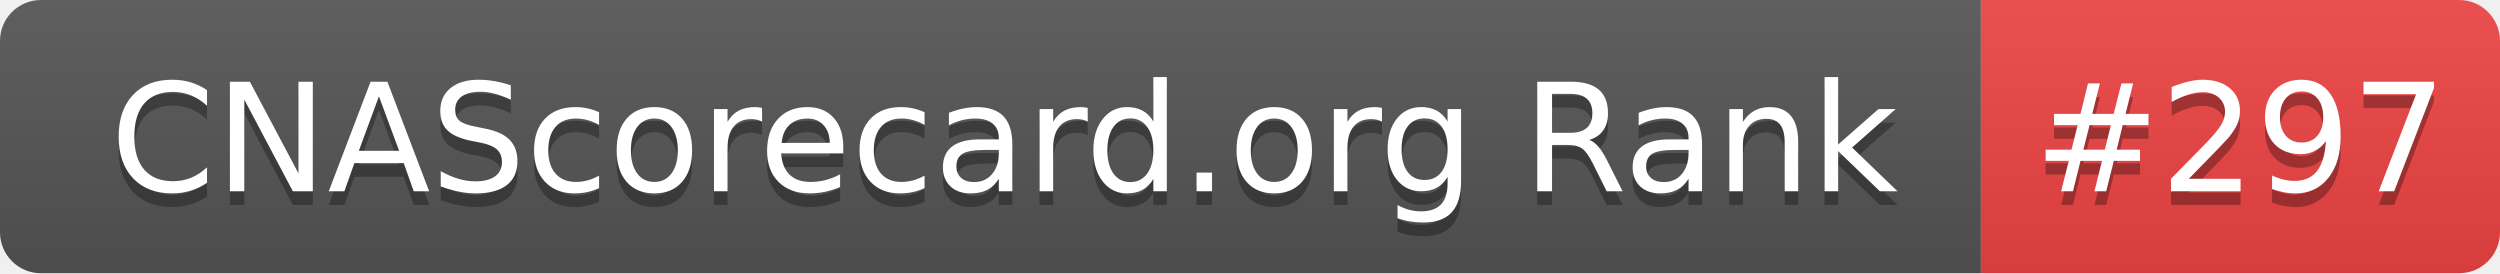
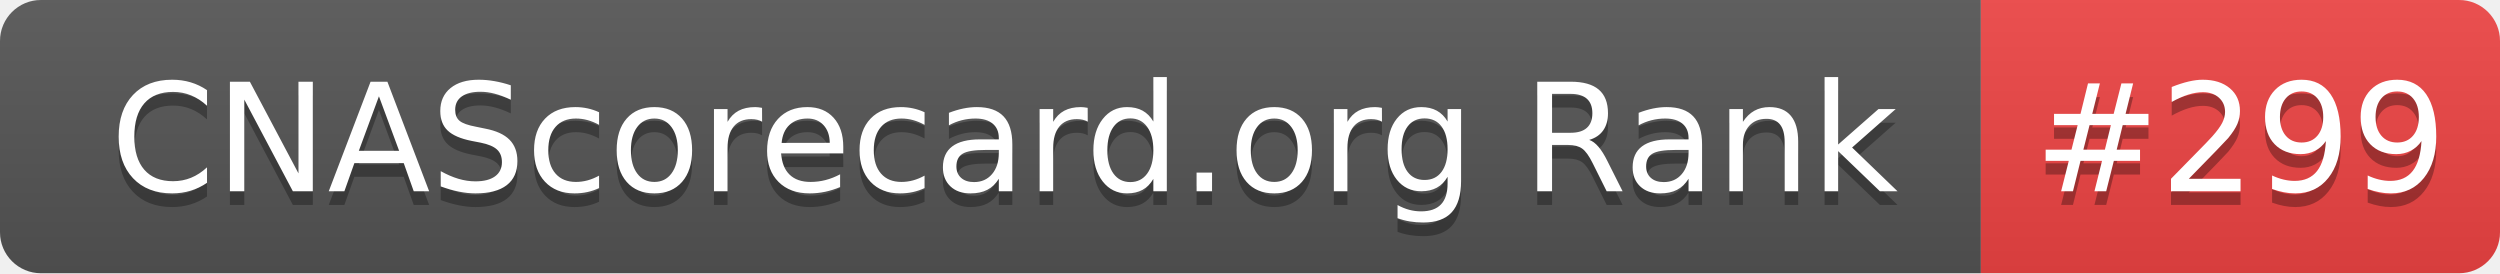
- <svg xmlns="http://www.w3.org/2000/svg" width="183" height="20" role="img" aria-label="CNAScorecard.org Rank: #297">
+ <svg xmlns="http://www.w3.org/2000/svg" width="183" height="20" role="img" aria-label="CNAScorecard.org Rank: #299">
  <linearGradient id="s" x2="0" y2="100%">
    <stop offset="0" stop-color="#bbb" stop-opacity=".1" />
    <stop offset="1" stop-opacity=".1" />
  </linearGradient>
  <clipPath id="r">
    <rect width="183" height="20" rx="3" fill="#fff" />
  </clipPath>
  <g clip-path="url(#r)">
    <rect width="145" height="20" fill="#555" />
    <rect x="145" width="38" height="20" fill="#EF4444" />
    <rect width="183" height="20" fill="url(#s)" />
  </g>
  <g fill="#fff" text-anchor="middle" font-family="Verdana,Geneva,DejaVu Sans,sans-serif" text-rendering="geometricPrecision" font-size="110">
    <text aria-hidden="true" x="735" y="150" fill="#010101" fill-opacity=".3" transform="scale(.1)" textLength="1350">CNAScorecard.org Rank</text>
    <text x="735" y="140" transform="scale(.1)" fill="#fff" textLength="1350">CNAScorecard.org Rank</text>
-     <text aria-hidden="true" x="1640" y="150" fill="#010101" fill-opacity=".3" transform="scale(.1)" textLength="280">#297</text>
-     <text x="1640" y="140" transform="scale(.1)" fill="#fff" textLength="280">#297</text>
+     <text aria-hidden="true" x="1640" y="150" fill="#010101" fill-opacity=".3" transform="scale(.1)" textLength="280">#299</text>
+     <text x="1640" y="140" transform="scale(.1)" fill="#fff" textLength="280">#299</text>
  </g>
</svg>
